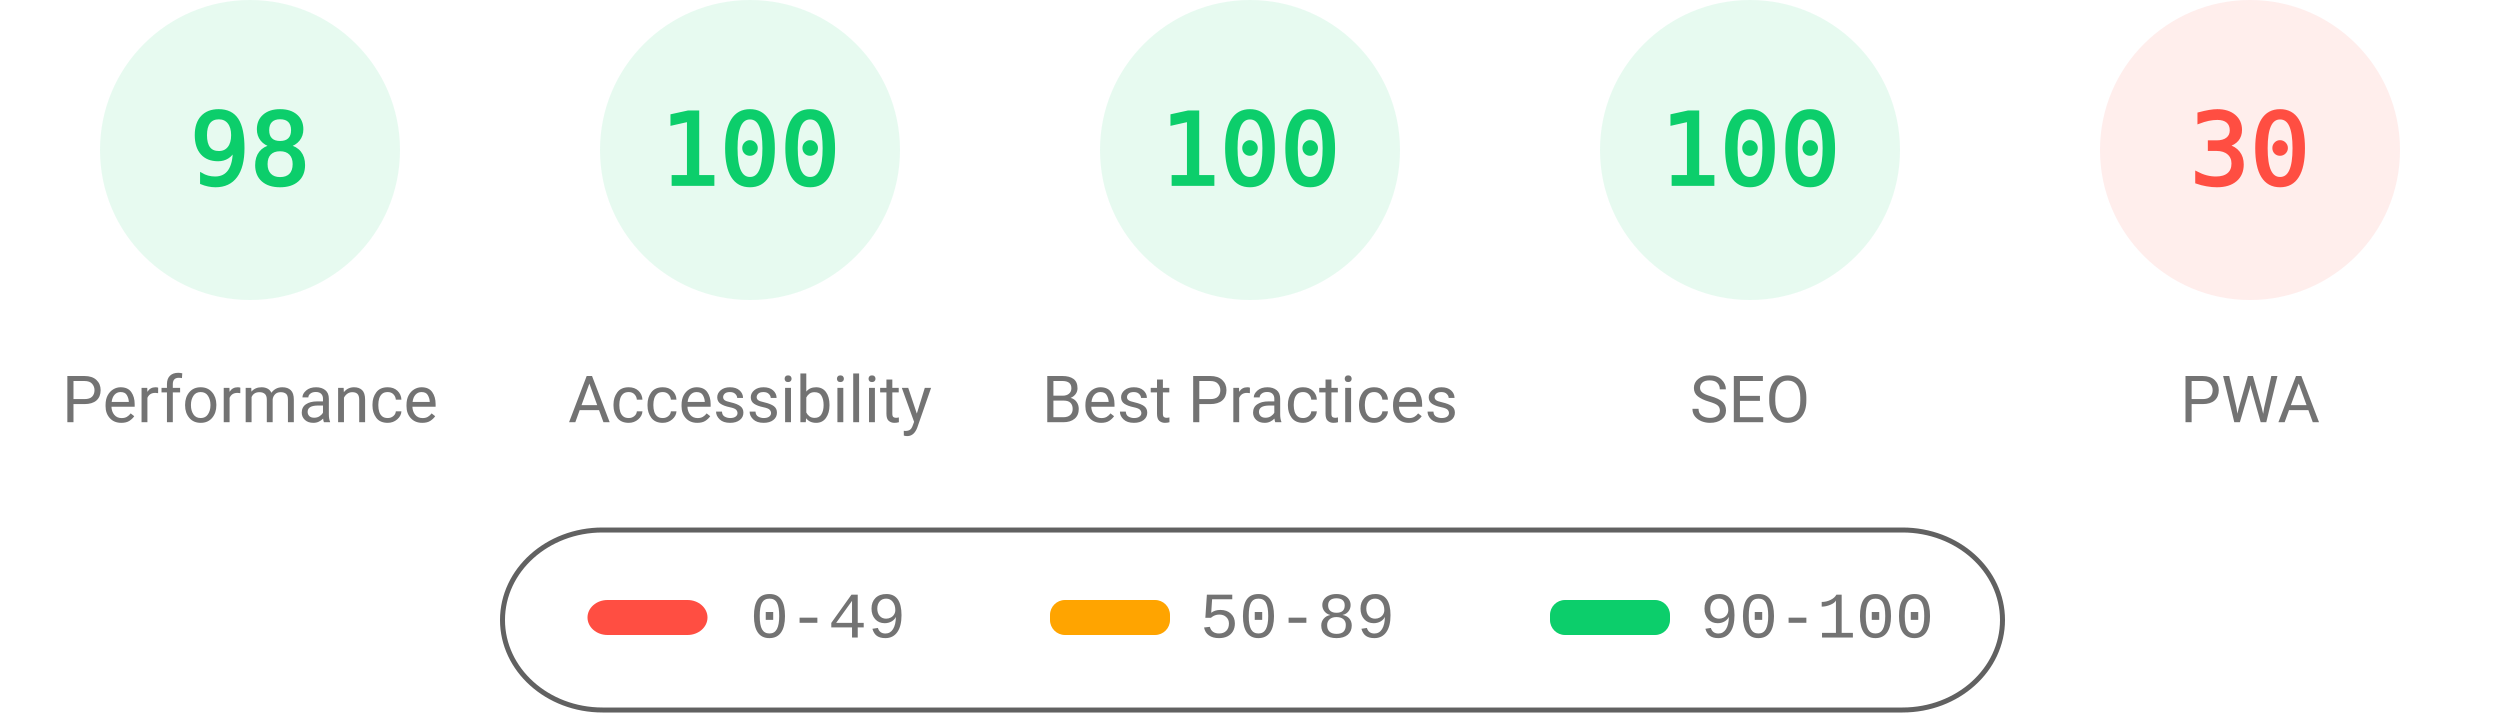
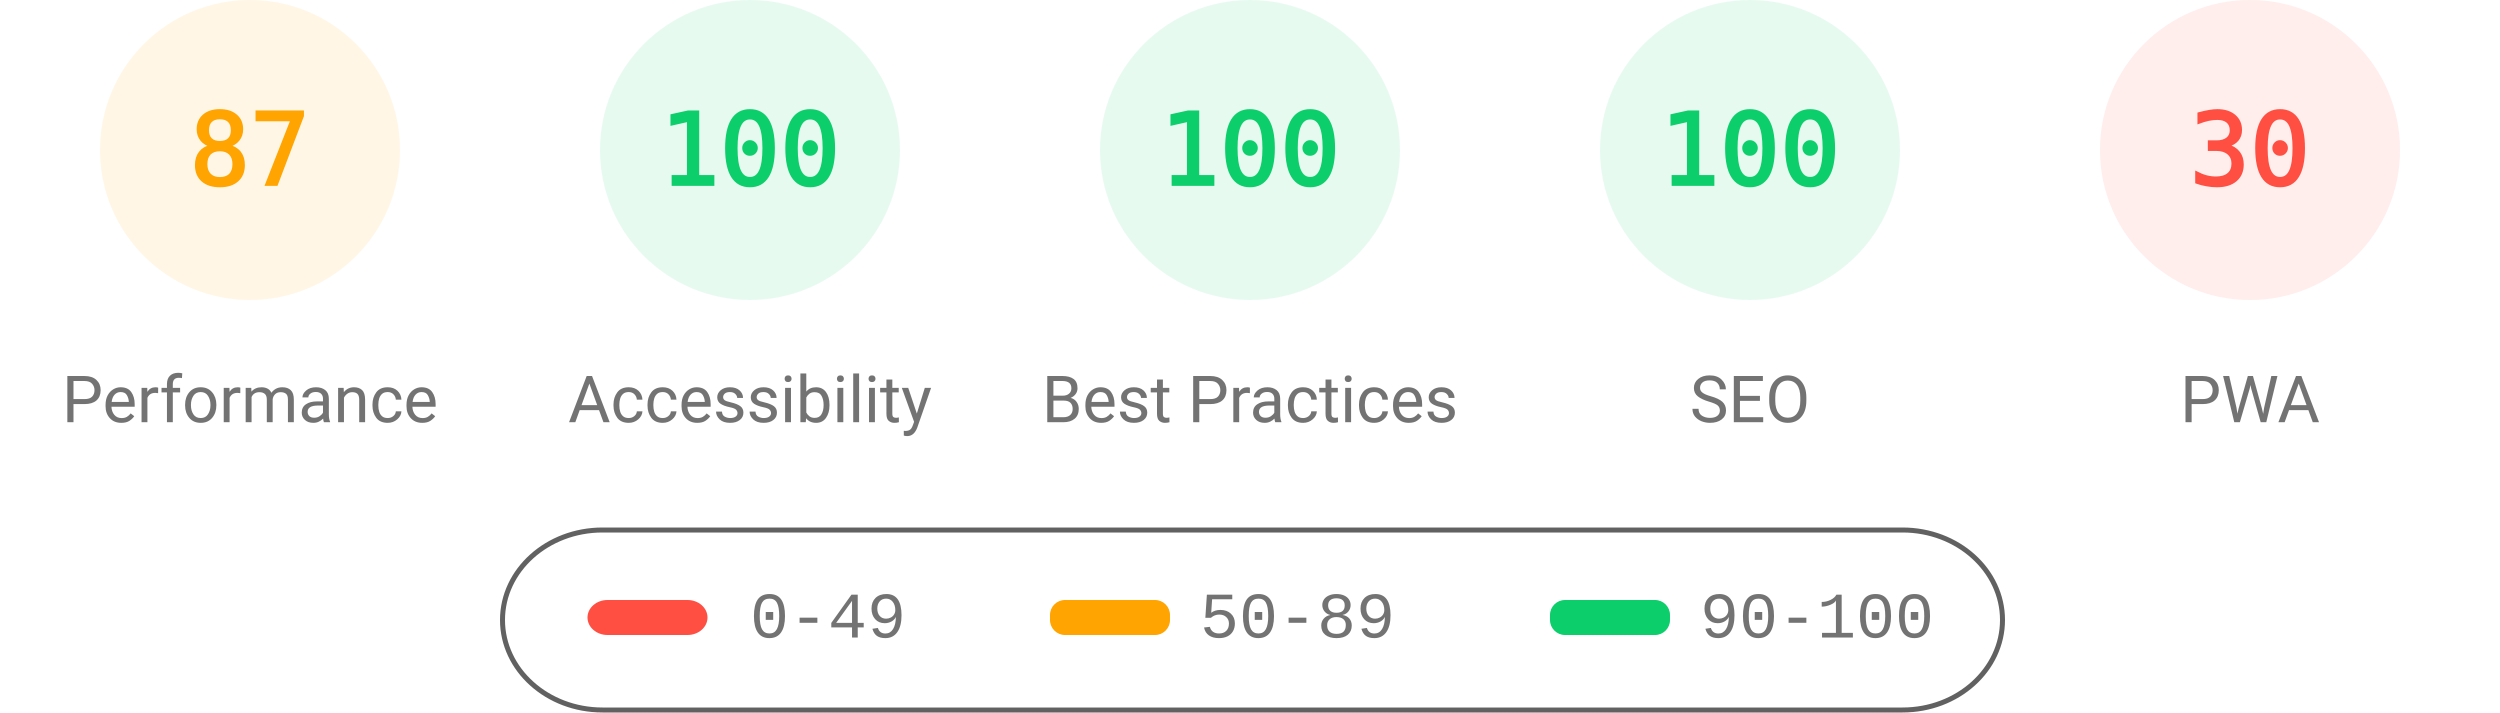
<svg xmlns="http://www.w3.org/2000/svg" fill="none" width="1000" height="285">
  <style>.gauge-base{opacity:.1}.gauge-arc{fill:none;animation-delay:250ms;stroke-linecap:round;transform:rotate(-90deg);transform-origin:100px 60px;animation:load-gauge 1s ease forwards}.guage-text{font-size:40px;font-family:monospace;text-align:center}.guage-red{color:#ff4e42;fill:#ff4e42;stroke:#ff4e42}.guage-orange{color:#ffa400;fill:#ffa400;stroke:#ffa400}.guage-green{color:#0cce6b;fill:#0cce6b;stroke:#0cce6b}.guage-undefined{color:#5c5c5c;fill:#5c5c5c;stroke:#5c5c5c}.guage-title{color:#737373;fill:#737373;stroke:none;font-size:26px;line-height:26px;font-family:Roboto,Halvetica,Arial,sans-serif}@keyframes load-gauge{from{stroke-dasharray:0 352.858}}</style>
-   <svg class="guage-div guage-perf guage-green" viewBox="0 0 200 200" width="200" height="200">
+   <svg class="guage-div guage-perf guage-orange" viewBox="0 0 200 200" width="200" height="200">
    <circle class="gauge-base" r="56" cx="100" cy="60" stroke-width="8" />
-     <circle class="gauge-arc guage-arc-1" r="56" cx="100" cy="60" stroke-width="8" style="stroke-dasharray:344.821,351.858" />
-     <text class="guage-text" x="100" y="60" alignment-baseline="central" dominant-baseline="central" text-anchor="middle">98</text>
+     <circle class="gauge-arc guage-arc-1" r="56" cx="100" cy="60" stroke-width="8" style="stroke-dasharray:306.116,351.858" />
+     <text class="guage-text" x="100" y="60" alignment-baseline="central" dominant-baseline="central" text-anchor="middle">87</text>
    <text class="guage-title" x="100" y="160" alignment-baseline="central" dominant-baseline="central" text-anchor="middle">Performance</text>
  </svg>
  <svg class="guage-div guage-acc guage-green" viewBox="0 0 200 200" width="200" height="200" x="200">
    <circle class="gauge-base" r="56" cx="100" cy="60" stroke-width="8" />
    <circle class="gauge-arc guage-arc-2" r="56" cx="100" cy="60" stroke-width="8" style="stroke-dasharray:351.858,351.858" />
    <text class="guage-text" x="100" y="60" alignment-baseline="central" dominant-baseline="central" text-anchor="middle">100</text>
    <text class="guage-title" x="100" y="160" alignment-baseline="central" dominant-baseline="central" text-anchor="middle">Accessibility</text>
  </svg>
  <svg class="guage-div guage-best guage-green" viewBox="0 0 200 200" width="200" height="200" x="400">
    <circle class="gauge-base" r="56" cx="100" cy="60" stroke-width="8" />
    <circle class="gauge-arc guage-arc-3" r="56" cx="100" cy="60" stroke-width="8" style="stroke-dasharray:351.858,351.858" />
    <text class="guage-text" x="100" y="60" alignment-baseline="central" dominant-baseline="central" text-anchor="middle">100</text>
    <text class="guage-title" x="100" y="160" alignment-baseline="central" dominant-baseline="central" text-anchor="middle">Best Practices</text>
  </svg>
  <svg class="guage-div guage-seo guage-green" viewBox="0 0 200 200" width="200" height="200" x="600">
    <circle class="gauge-base" r="56" cx="100" cy="60" stroke-width="8" />
    <circle class="gauge-arc guage-arc-4" r="56" cx="100" cy="60" stroke-width="8" style="stroke-dasharray:351.858,351.858" />
    <text class="guage-text" x="100" y="60" alignment-baseline="central" dominant-baseline="central" text-anchor="middle">100</text>
    <text class="guage-title" x="100" y="160" alignment-baseline="central" dominant-baseline="central" text-anchor="middle">SEO</text>
  </svg>
  <svg class="guage-div guage-pwa guage-red" viewBox="0 0 200 200" width="200" height="200" x="800">
    <circle class="gauge-base" r="56" cx="100" cy="60" stroke-width="8" />
    <circle class="gauge-arc guage-arc-4" r="56" cx="100" cy="60" stroke-width="8" style="stroke-dasharray:105.557,351.858" />
    <text class="guage-text" x="100" y="60" alignment-baseline="central" dominant-baseline="central" text-anchor="middle">30</text>
    <text class="guage-title" x="100" y="160" alignment-baseline="central" dominant-baseline="central" text-anchor="middle">PWA</text>
  </svg>
  <svg width="604" height="76" x="200" y="210">
    <path fill="none" id="canvas_background" d="M-1-1h604v80H-1z" />
    <rect fill-opacity="0" stroke="#616161" stroke-width="2" rx="40" id="svg_2" height="72" width="600" y="2" x="1" fill="#000" />
    <rect stroke="#000" rx="8" id="svg_3" height="14" width="48" y="30" x="35" stroke-opacity="null" stroke-width="0" fill="#ff4e42" />
    <rect stroke="#000" rx="6" id="svg_4" height="14" width="48" y="30" x="220" stroke-opacity="null" stroke-width="0" fill="#ffa400" />
    <rect stroke="#000" rx="6" id="svg_5" height="14" width="48" y="30" x="420" stroke-opacity="null" stroke-width="0" fill="#0cce6b" />
    <text xml:space="preserve" text-anchor="start" font-family="'Courier New', Courier, monospace" font-size="26" id="svg_6" y="45" x="100" stroke-opacity="null" stroke-width="0" stroke="#000" fill="#737373">0-49</text>
    <text xml:space="preserve" text-anchor="start" font-family="'Courier New', Courier, monospace" font-size="26" id="svg_7" y="45" x="280" stroke-opacity="null" stroke-width="0" stroke="#000" fill="#737373">50-89</text>
    <text xml:space="preserve" text-anchor="start" font-family="'Courier New', Courier, monospace" font-size="26" id="svg_8" y="45" x="480" stroke-opacity="null" stroke-width="0" stroke="#000" fill="#737373">90-100</text>
  </svg>
</svg>
